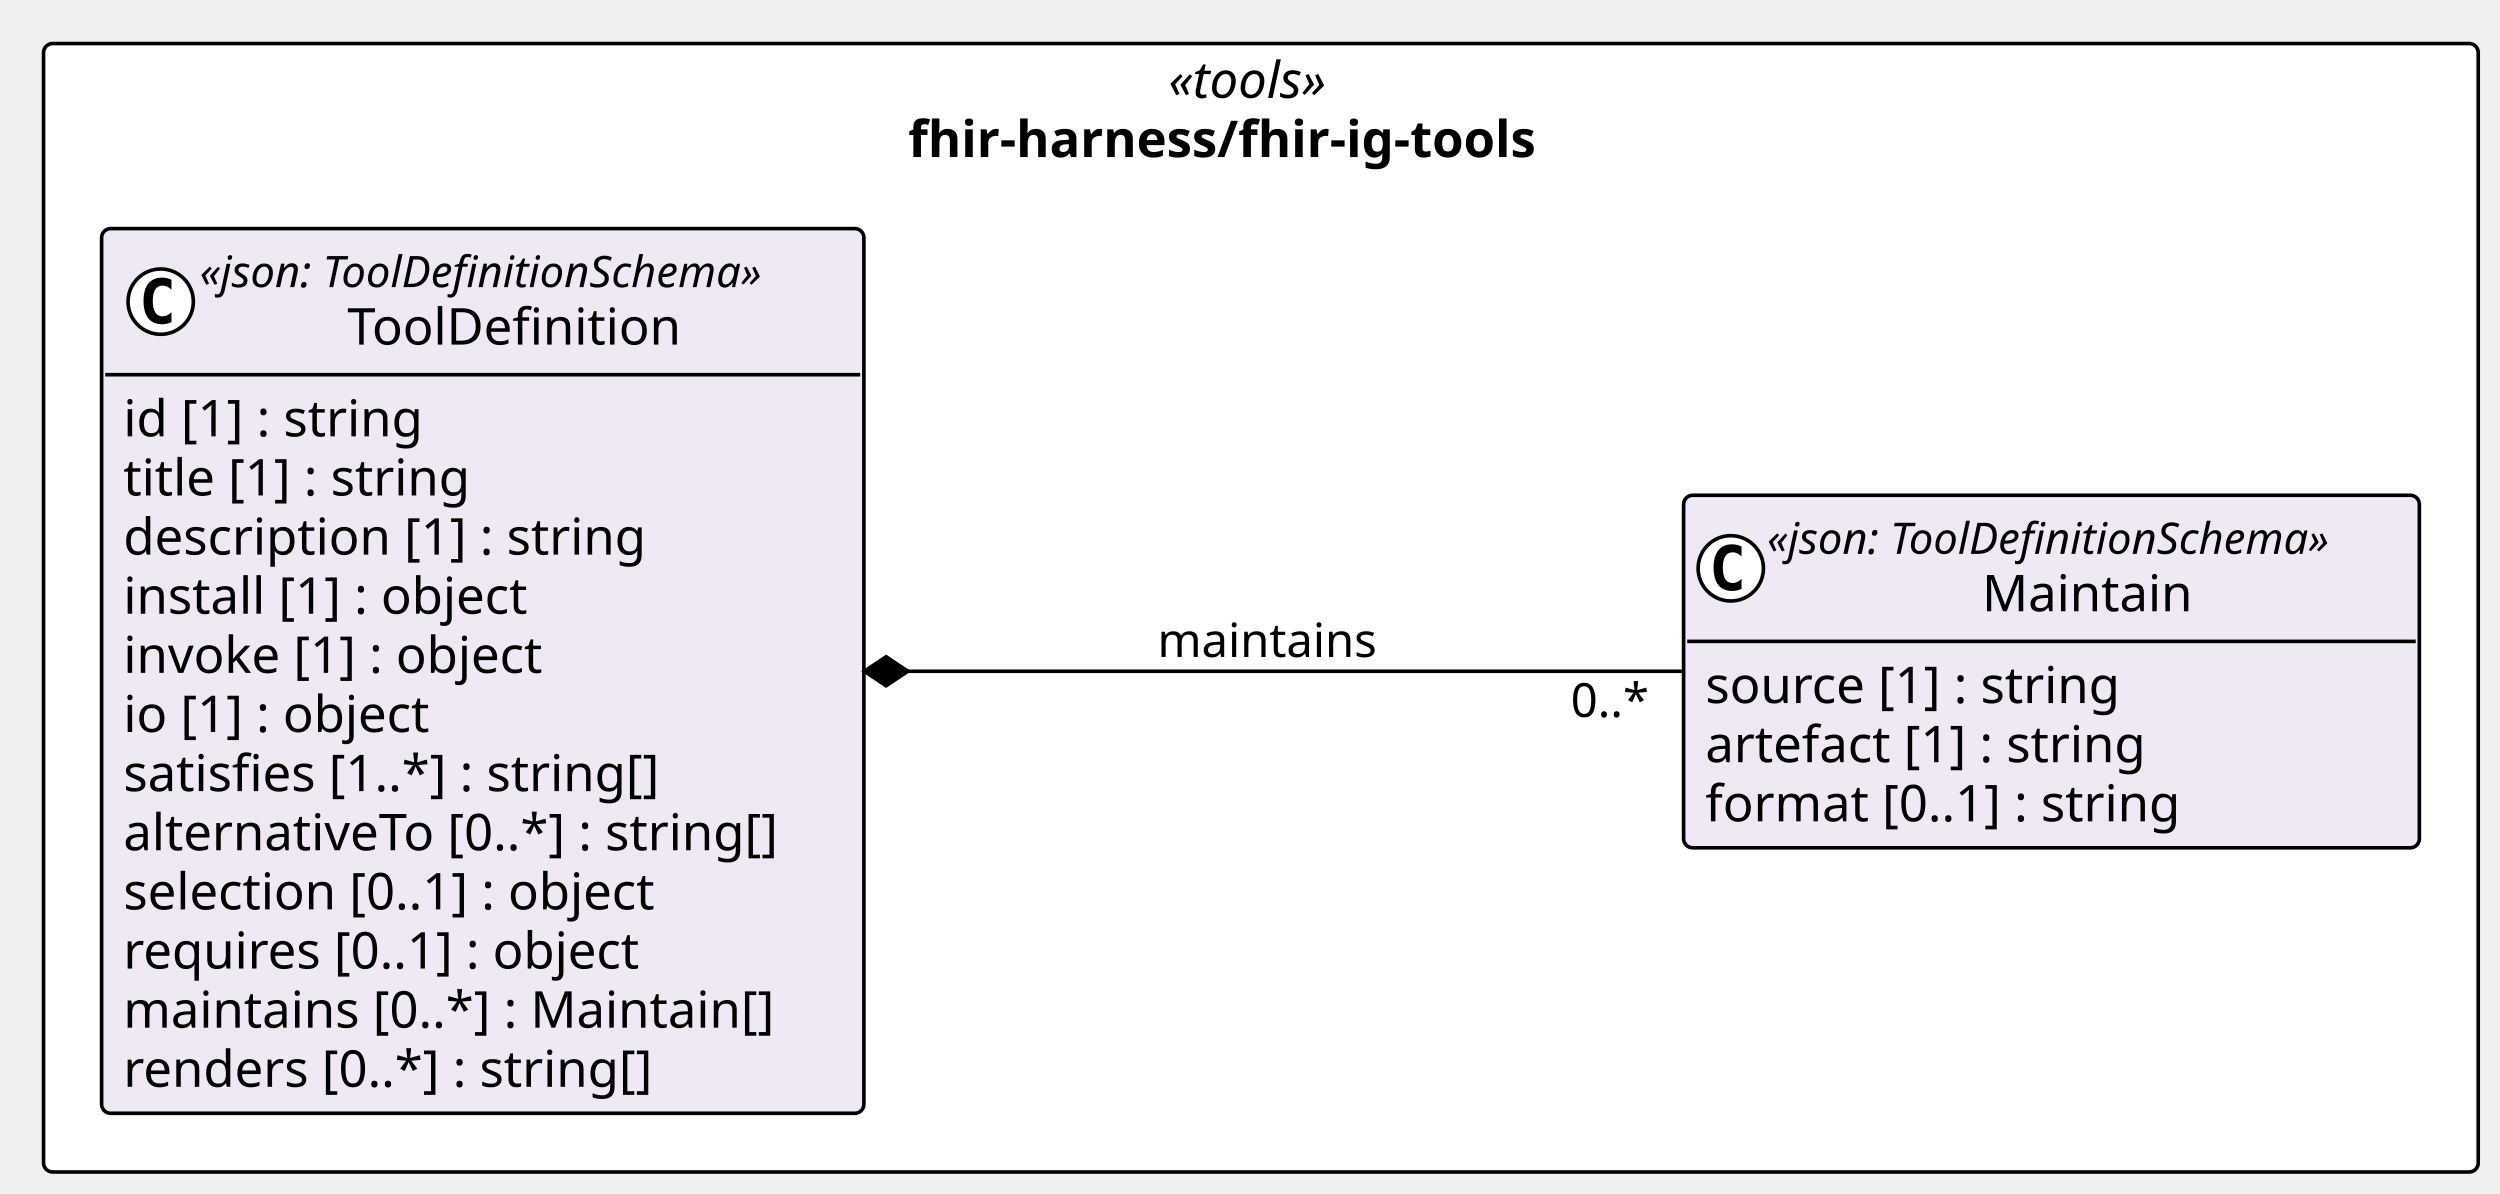
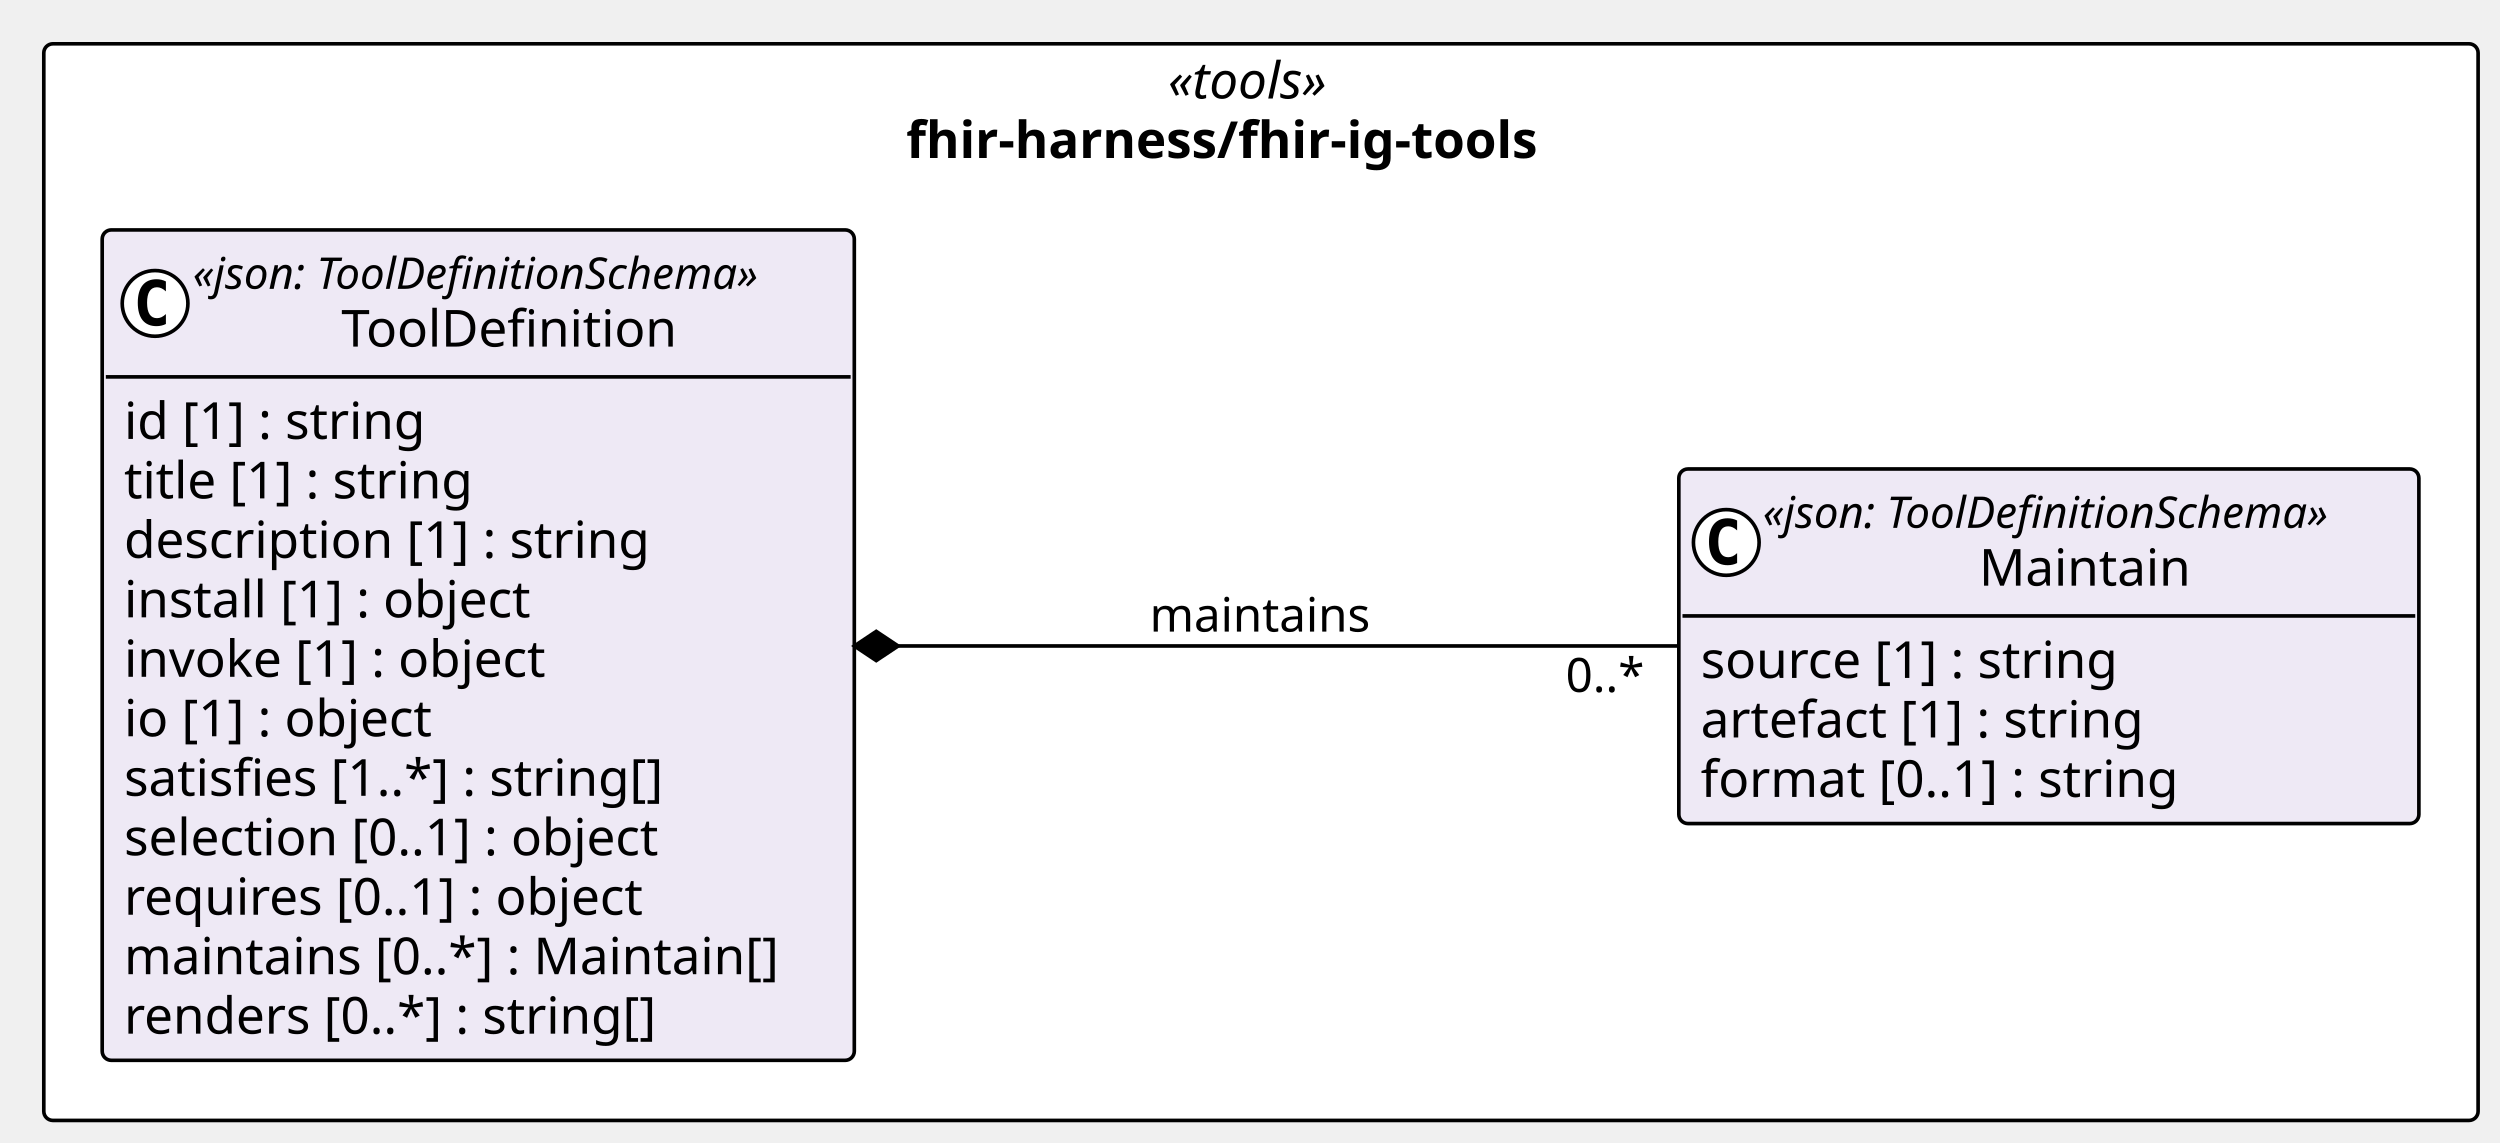
- <svg xmlns="http://www.w3.org/2000/svg" contentStyleType="text/css" height="329px" preserveAspectRatio="none" style="width:689px;height:329px;background:#FFFFFF;" version="1.1" viewBox="0 0 689 329" width="689px" zoomAndPan="magnify">
+ <svg xmlns="http://www.w3.org/2000/svg" contentStyleType="text/css" height="313px" preserveAspectRatio="none" style="width:685px;height:313px;background:#FFFFFF;" version="1.1" viewBox="0 0 685 313" width="685px" zoomAndPan="magnify">
  <defs />
  <g>
    <g id="cluster_pkg_fhir_harness_fhir_ig_tools">
-       <rect fill="#FFFFFF" height="311" rx="2.5" ry="2.5" style="stroke:#000000;stroke-width:1.0;" width="671" x="12" y="12" />
-       <text fill="#000000" font-family="Verdana" font-size="14" font-style="italic" lengthAdjust="spacing" textLength="50.935" x="322.033" y="26.995">«tools»</text>
-       <text fill="#000000" font-family="Verdana" font-size="14" font-weight="bold" lengthAdjust="spacing" textLength="194.394" x="250.303" y="43.292">fhir-harness/fhir-ig-tools</text>
+       <rect fill="#FFFFFF" height="295" rx="2.5" ry="2.5" style="stroke:#000000;stroke-width:1.0;" width="667" x="12" y="12" />
+       <text fill="#000000" font-family="Verdana" font-size="14" font-style="italic" lengthAdjust="spacing" textLength="50.935" x="320.033" y="26.995">«tools»</text>
+       <text fill="#000000" font-family="Verdana" font-size="14" font-weight="bold" lengthAdjust="spacing" textLength="194.394" x="248.303" y="43.292">fhir-harness/fhir-ig-tools</text>
    </g>
    <g id="elem_fhir_harness_fhir_ig_tools_Maintain">
-       <rect codeLine="14" fill="#EEE9F5" height="97.156" id="fhir_harness_fhir_ig_tools_Maintain" rx="2.5" ry="2.5" style="stroke:#000000;stroke-width:1.0;" width="202.775" x="464" y="136.5" />
-       <ellipse cx="477" cy="156.633" fill="#FFFFFF" rx="9" ry="9" style="stroke:#000000;stroke-width:1.0;" />
-       <path d="M479.969,162.273 Q479.391,162.57 478.75,162.711 Q478.109,162.867 477.406,162.867 Q474.906,162.867 473.578,161.227 Q472.266,159.57 472.266,156.445 Q472.266,153.32 473.578,151.664 Q474.906,150.008 477.406,150.008 Q478.109,150.008 478.75,150.164 Q479.406,150.32 479.969,150.617 L479.969,153.336 Q479.344,152.758 478.75,152.492 Q478.156,152.211 477.531,152.211 Q476.188,152.211 475.5,153.289 Q474.812,154.352 474.812,156.445 Q474.812,158.539 475.5,159.617 Q476.188,160.68 477.531,160.68 Q478.156,160.68 478.75,160.414 Q479.344,160.133 479.969,159.555 L479.969,162.273 Z " fill="#000000" />
-       <text fill="#000000" font-family="Verdana" font-size="12" font-style="italic" lengthAdjust="spacing" textLength="178.775" x="487" y="152.639">«json: ToolDefinitionSchema»</text>
-       <text fill="#000000" font-family="Verdana" font-size="14" lengthAdjust="spacing" textLength="60.252" x="546.262" y="168.464">Maintain</text>
-       <line style="stroke:#000000;stroke-width:1.0;" x1="465" x2="665.775" y1="176.766" y2="176.766" />
-       <text fill="#000000" font-family="Verdana" font-size="14" lengthAdjust="spacing" textLength="124.886" x="470" y="193.761">source [1] : string</text>
-       <text fill="#000000" font-family="Verdana" font-size="14" lengthAdjust="spacing" textLength="133.219" x="470" y="210.058">artefact [1] : string</text>
-       <text fill="#000000" font-family="Verdana" font-size="14" lengthAdjust="spacing" textLength="142.851" x="470" y="226.355">format [0..1] : string</text>
+       <rect codeLine="14" fill="#EEE9F5" height="97.156" id="fhir_harness_fhir_ig_tools_Maintain" rx="2.5" ry="2.5" style="stroke:#000000;stroke-width:1.0;" width="202.775" x="460" y="128.5" />
+       <ellipse cx="473" cy="148.633" fill="#FFFFFF" rx="9" ry="9" style="stroke:#000000;stroke-width:1.0;" />
+       <path d="M475.969,154.273 Q475.391,154.57 474.75,154.711 Q474.109,154.867 473.406,154.867 Q470.906,154.867 469.578,153.227 Q468.266,151.57 468.266,148.445 Q468.266,145.32 469.578,143.664 Q470.906,142.008 473.406,142.008 Q474.109,142.008 474.75,142.164 Q475.406,142.32 475.969,142.617 L475.969,145.336 Q475.344,144.758 474.75,144.492 Q474.156,144.211 473.531,144.211 Q472.188,144.211 471.5,145.289 Q470.812,146.352 470.812,148.445 Q470.812,150.539 471.5,151.617 Q472.188,152.68 473.531,152.68 Q474.156,152.68 474.75,152.414 Q475.344,152.133 475.969,151.555 L475.969,154.273 Z " fill="#000000" />
+       <text fill="#000000" font-family="Verdana" font-size="12" font-style="italic" lengthAdjust="spacing" textLength="178.775" x="483" y="144.639">«json: ToolDefinitionSchema»</text>
+       <text fill="#000000" font-family="Verdana" font-size="14" lengthAdjust="spacing" textLength="60.252" x="542.262" y="160.464">Maintain</text>
+       <line style="stroke:#000000;stroke-width:1.0;" x1="461" x2="661.775" y1="168.766" y2="168.766" />
+       <text fill="#000000" font-family="Verdana" font-size="14" lengthAdjust="spacing" textLength="124.886" x="466" y="185.761">source [1] : string</text>
+       <text fill="#000000" font-family="Verdana" font-size="14" lengthAdjust="spacing" textLength="133.219" x="466" y="202.058">artefact [1] : string</text>
+       <text fill="#000000" font-family="Verdana" font-size="14" lengthAdjust="spacing" textLength="142.851" x="466" y="218.355">format [0..1] : string</text>
    </g>
    <g id="elem_fhir_harness_fhir_ig_tools_ToolDefinition">
-       <rect codeLine="19" fill="#EEE9F5" height="243.828" id="fhir_harness_fhir_ig_tools_ToolDefinition" rx="2.5" ry="2.5" style="stroke:#000000;stroke-width:1.0;" width="210.085" x="28" y="63" />
-       <ellipse cx="44.289" cy="83.133" fill="#FFFFFF" rx="9" ry="9" style="stroke:#000000;stroke-width:1.0;" />
-       <path d="M47.258,88.773 Q46.68,89.07 46.039,89.211 Q45.399,89.367 44.696,89.367 Q42.196,89.367 40.867,87.727 Q39.555,86.07 39.555,82.945 Q39.555,79.82 40.867,78.164 Q42.196,76.508 44.696,76.508 Q45.399,76.508 46.039,76.664 Q46.696,76.82 47.258,77.117 L47.258,79.836 Q46.633,79.258 46.039,78.992 Q45.446,78.711 44.821,78.711 Q43.477,78.711 42.789,79.789 Q42.102,80.852 42.102,82.945 Q42.102,85.039 42.789,86.117 Q43.477,87.18 44.821,87.18 Q45.446,87.18 46.039,86.914 Q46.633,86.633 47.258,86.055 L47.258,88.773 Z " fill="#000000" />
-       <text fill="#000000" font-family="Verdana" font-size="12" font-style="italic" lengthAdjust="spacing" textLength="178.775" x="55.02" y="79.139">«json: ToolDefinitionSchema»</text>
-       <text fill="#000000" font-family="Verdana" font-size="14" lengthAdjust="spacing" textLength="97.364" x="95.726" y="94.964">ToolDefinition</text>
-       <line style="stroke:#000000;stroke-width:1.0;" x1="29" x2="237.085" y1="103.266" y2="103.266" />
+       <rect codeLine="19" fill="#EEE9F5" height="227.531" id="fhir_harness_fhir_ig_tools_ToolDefinition" rx="2.5" ry="2.5" style="stroke:#000000;stroke-width:1.0;" width="206.079" x="28" y="63" />
+       <ellipse cx="42.487" cy="83.133" fill="#FFFFFF" rx="9" ry="9" style="stroke:#000000;stroke-width:1.0;" />
+       <path d="M45.455,88.773 Q44.877,89.07 44.237,89.211 Q43.596,89.367 42.893,89.367 Q40.393,89.367 39.065,87.727 Q37.752,86.07 37.752,82.945 Q37.752,79.82 39.065,78.164 Q40.393,76.508 42.893,76.508 Q43.596,76.508 44.237,76.664 Q44.893,76.82 45.455,77.117 L45.455,79.836 Q44.83,79.258 44.237,78.992 Q43.643,78.711 43.018,78.711 Q41.674,78.711 40.987,79.789 Q40.299,80.852 40.299,82.945 Q40.299,85.039 40.987,86.117 Q41.674,87.18 43.018,87.18 Q43.643,87.18 44.237,86.914 Q44.83,86.633 45.455,86.055 L45.455,88.773 Z " fill="#000000" />
+       <text fill="#000000" font-family="Verdana" font-size="12" font-style="italic" lengthAdjust="spacing" textLength="178.775" x="52.817" y="79.139">«json: ToolDefinitionSchema»</text>
+       <text fill="#000000" font-family="Verdana" font-size="14" lengthAdjust="spacing" textLength="97.364" x="93.523" y="94.964">ToolDefinition</text>
+       <line style="stroke:#000000;stroke-width:1.0;" x1="29" x2="233.079" y1="103.266" y2="103.266" />
      <text fill="#000000" font-family="Verdana" font-size="14" lengthAdjust="spacing" textLength="90.863" x="34" y="120.261">id [1] : string</text>
      <text fill="#000000" font-family="Verdana" font-size="14" lengthAdjust="spacing" textLength="105.458" x="34" y="136.558">title [1] : string</text>
      <text fill="#000000" font-family="Verdana" font-size="14" lengthAdjust="spacing" textLength="155.928" x="34" y="152.855">description [1] : string</text>
      <text fill="#000000" font-family="Verdana" font-size="14" lengthAdjust="spacing" textLength="122.944" x="34" y="169.151">install [1] : object</text>
      <text fill="#000000" font-family="Verdana" font-size="14" lengthAdjust="spacing" textLength="127.374" x="34" y="185.448">invoke [1] : object</text>
      <text fill="#000000" font-family="Verdana" font-size="14" lengthAdjust="spacing" textLength="93.495" x="34" y="201.745">io [1] : object</text>
      <text fill="#000000" font-family="Verdana" font-size="14" lengthAdjust="spacing" textLength="162.183" x="34" y="218.042">satisfies [1..*] : string[]</text>
-       <text fill="#000000" font-family="Verdana" font-size="14" lengthAdjust="spacing" textLength="198.085" x="34" y="234.339">alternativeTo [0..*] : string[]</text>
-       <text fill="#000000" font-family="Verdana" font-size="14" lengthAdjust="spacing" textLength="161.773" x="34" y="250.636">selection [0..1] : object</text>
-       <text fill="#000000" font-family="Verdana" font-size="14" lengthAdjust="spacing" textLength="156.529" x="34" y="266.933">requires [0..1] : object</text>
-       <text fill="#000000" font-family="Verdana" font-size="14" lengthAdjust="spacing" textLength="194.079" x="34" y="283.229">maintains [0..*] : Maintain[]</text>
-       <text fill="#000000" font-family="Verdana" font-size="14" lengthAdjust="spacing" textLength="158.703" x="34" y="299.526">renders [0..*] : string[]</text>
+       <text fill="#000000" font-family="Verdana" font-size="14" lengthAdjust="spacing" textLength="161.773" x="34" y="234.339">selection [0..1] : object</text>
+       <text fill="#000000" font-family="Verdana" font-size="14" lengthAdjust="spacing" textLength="156.529" x="34" y="250.636">requires [0..1] : object</text>
+       <text fill="#000000" font-family="Verdana" font-size="14" lengthAdjust="spacing" textLength="194.079" x="34" y="266.933">maintains [0..*] : Maintain[]</text>
+       <text fill="#000000" font-family="Verdana" font-size="14" lengthAdjust="spacing" textLength="158.703" x="34" y="283.229">renders [0..*] : string[]</text>
    </g>
    <g id="link_fhir_harness_fhir_ig_tools_ToolDefinition_fhir_harness_fhir_ig_tools_Maintain">
-       <path codeLine="35" d="M250.21,185 C318.77,185 396.02,185 463.84,185 " fill="none" id="fhir_harness_fhir_ig_tools_ToolDefinition-backto-fhir_harness_fhir_ig_tools_Maintain" style="stroke:#000000;stroke-width:1.0;" />
-       <polygon fill="#000000" points="238.21,185,244.21,189,250.21,185,244.21,181,238.21,185" style="stroke:#000000;stroke-width:1.0;" />
-       <text fill="#000000" font-family="Verdana" font-size="13" lengthAdjust="spacing" textLength="64.168" x="319" y="181.067">maintains</text>
-       <text fill="#000000" font-family="Verdana" font-size="13" lengthAdjust="spacing" textLength="23.036" x="432.893" y="197.593">0..*</text>
+       <path codeLine="34" d="M246.09,177 C314.41,177 391.93,177 459.93,177 " fill="none" id="fhir_harness_fhir_ig_tools_ToolDefinition-backto-fhir_harness_fhir_ig_tools_Maintain" style="stroke:#000000;stroke-width:1.0;" />
+       <polygon fill="#000000" points="234.09,177,240.09,181,246.09,177,240.09,173,234.09,177" style="stroke:#000000;stroke-width:1.0;" />
+       <text fill="#000000" font-family="Verdana" font-size="13" lengthAdjust="spacing" textLength="64.168" x="315" y="173.067">maintains</text>
+       <text fill="#000000" font-family="Verdana" font-size="13" lengthAdjust="spacing" textLength="23.036" x="428.989" y="189.593">0..*</text>
    </g>
  </g>
</svg>
